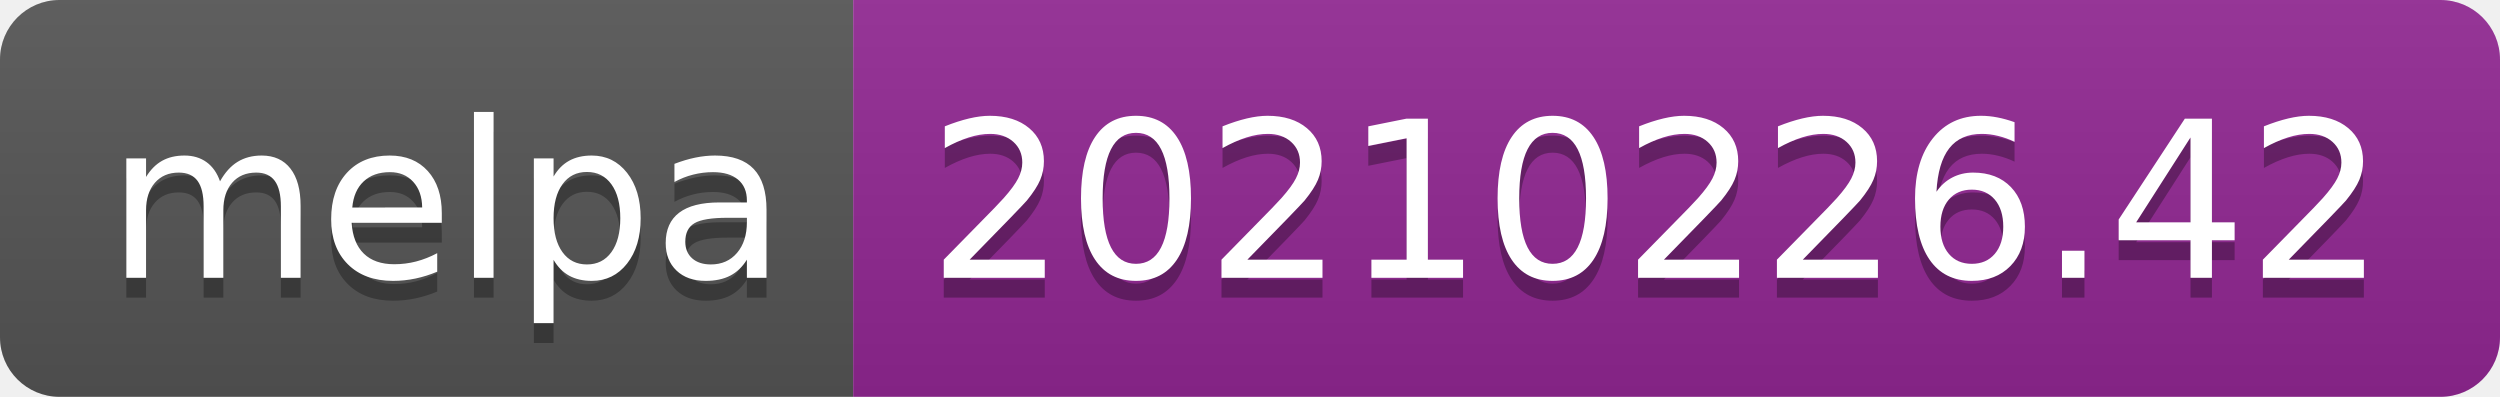
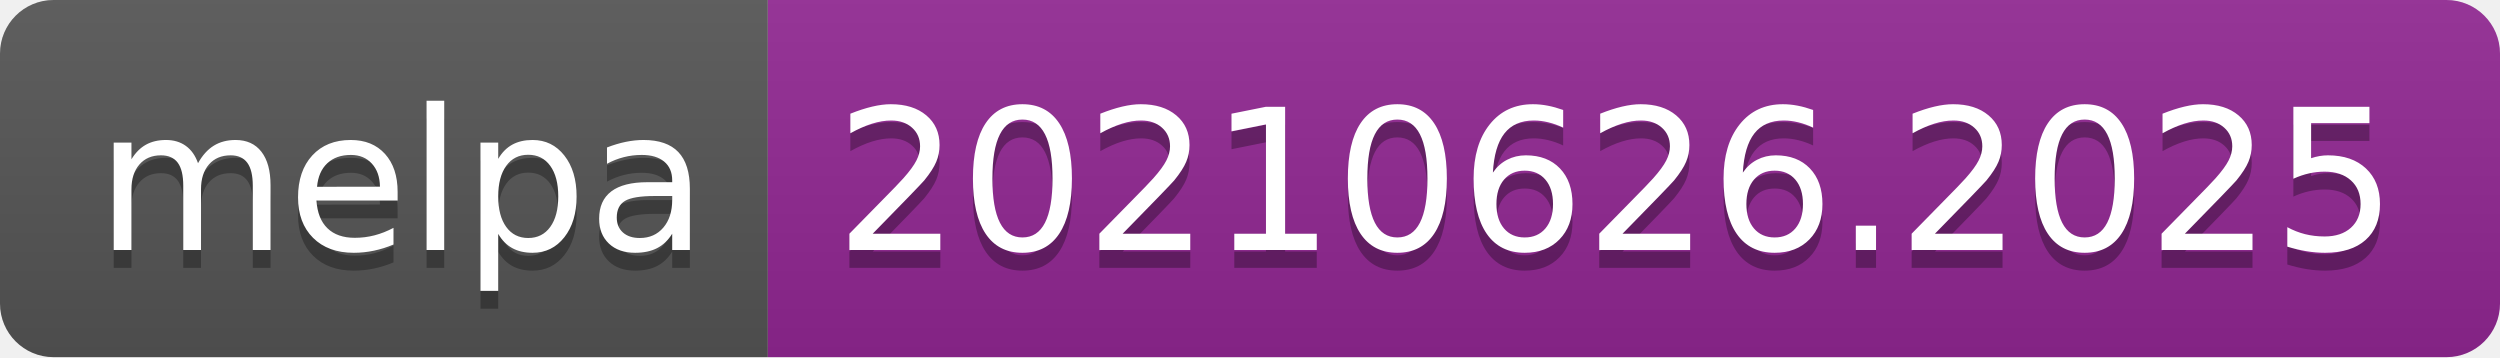
- <svg xmlns="http://www.w3.org/2000/svg" width="126" height="20" role="img" aria-label="melpa: 20210226.42">
+ <svg xmlns="http://www.w3.org/2000/svg" width="140" height="20" role="img" aria-label="melpa: 20210626.2025">
  <linearGradient id="s" x2="0" y2="100%">
    <stop offset="0" stop-color="#bbb" stop-opacity=".1" />
    <stop offset="1" stop-opacity=".1" />
  </linearGradient>
  <clipPath id="r">
-     <rect width="126" height="20" rx="3" fill="#fff" />
+     <rect width="140" height="20" rx="3" fill="#fff" />
  </clipPath>
  <g clip-path="url(#r)">
    <rect width="43" height="20" fill="#555" />
-     <rect x="43" width="83" height="20" fill="#922793" />
-     <rect width="126" height="20" fill="url(#s)" />
+     <rect x="43" width="97" height="20" fill="#922793" />
+     <rect width="140" height="20" fill="url(#s)" />
  </g>
  <g fill="#fff" text-anchor="middle" font-family="Verdana,Geneva,DejaVu Sans,sans-serif" text-rendering="geometricPrecision" font-size="110">
    <text aria-hidden="true" x="225" y="150" fill="#010101" fill-opacity=".3" transform="scale(.1)" textLength="330">melpa</text>
    <text x="225" y="140" transform="scale(.1)" fill="#fff" textLength="330">melpa</text>
-     <text aria-hidden="true" x="835" y="150" fill="#010101" fill-opacity=".3" transform="scale(.1)" textLength="730">20210226.42</text>
-     <text x="835" y="140" transform="scale(.1)" fill="#fff" textLength="730">20210226.42</text>
+     <text aria-hidden="true" x="905" y="150" fill="#010101" fill-opacity=".3" transform="scale(.1)" textLength="870">20210626.2025</text>
+     <text x="905" y="140" transform="scale(.1)" fill="#fff" textLength="870">20210626.2025</text>
  </g>
</svg>
